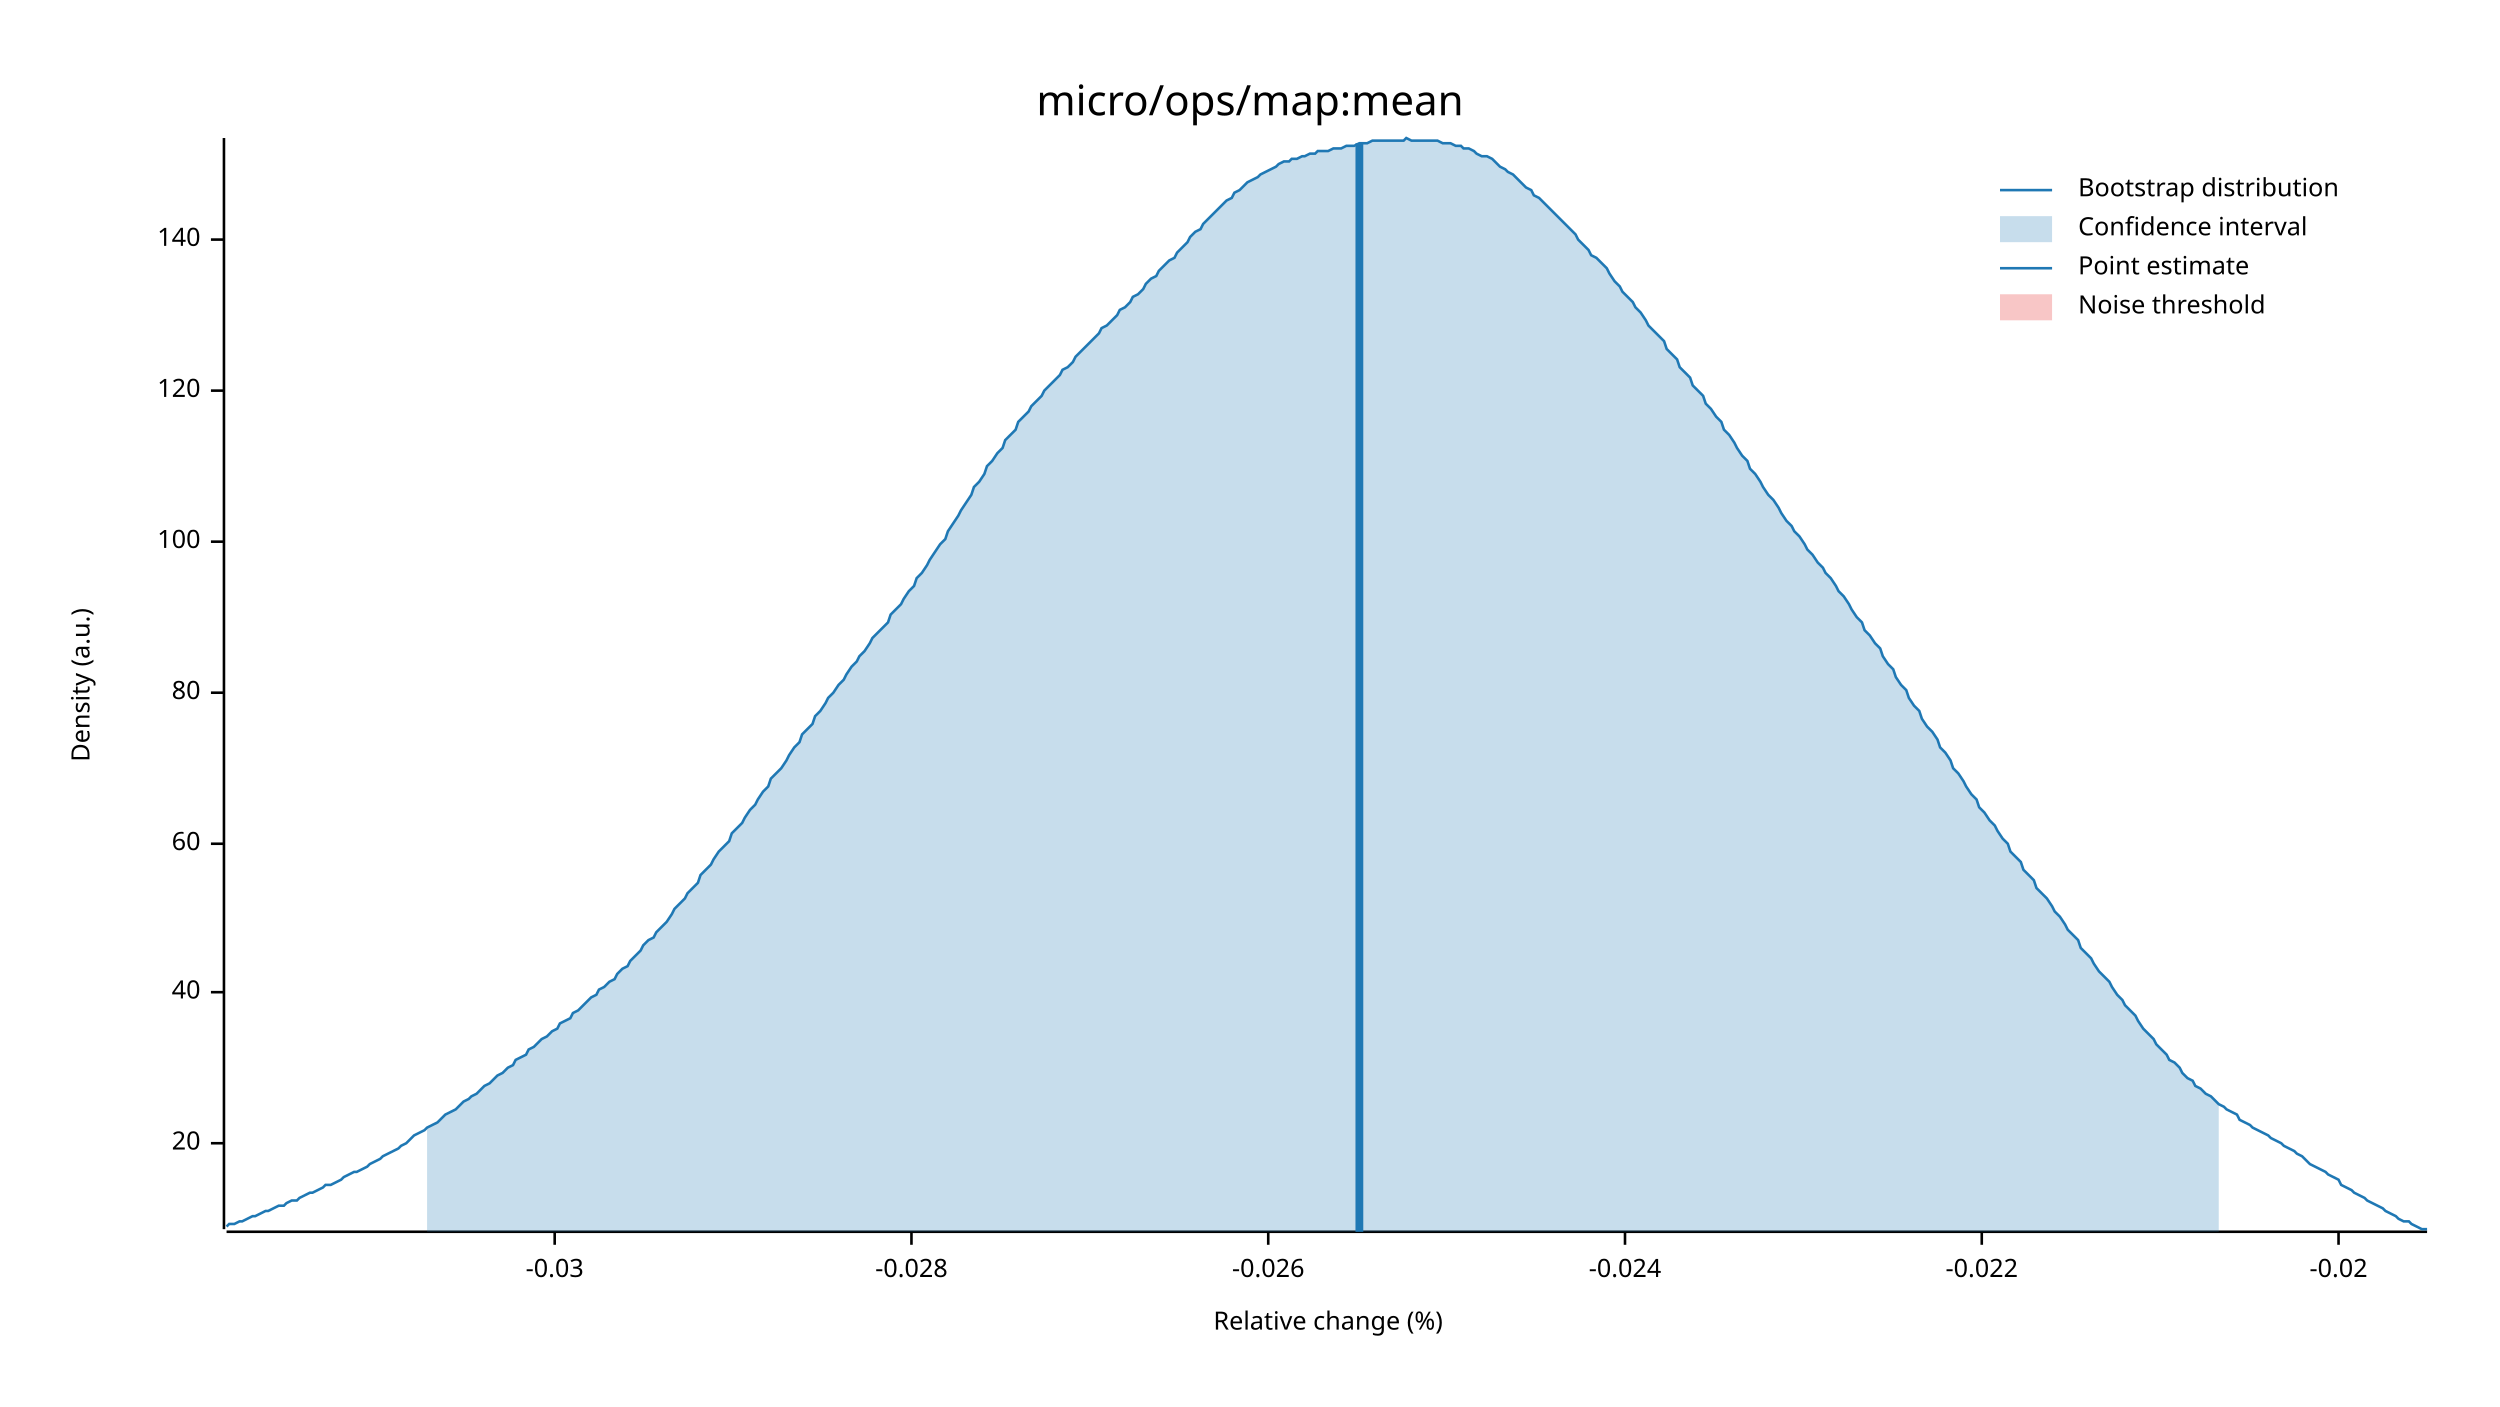
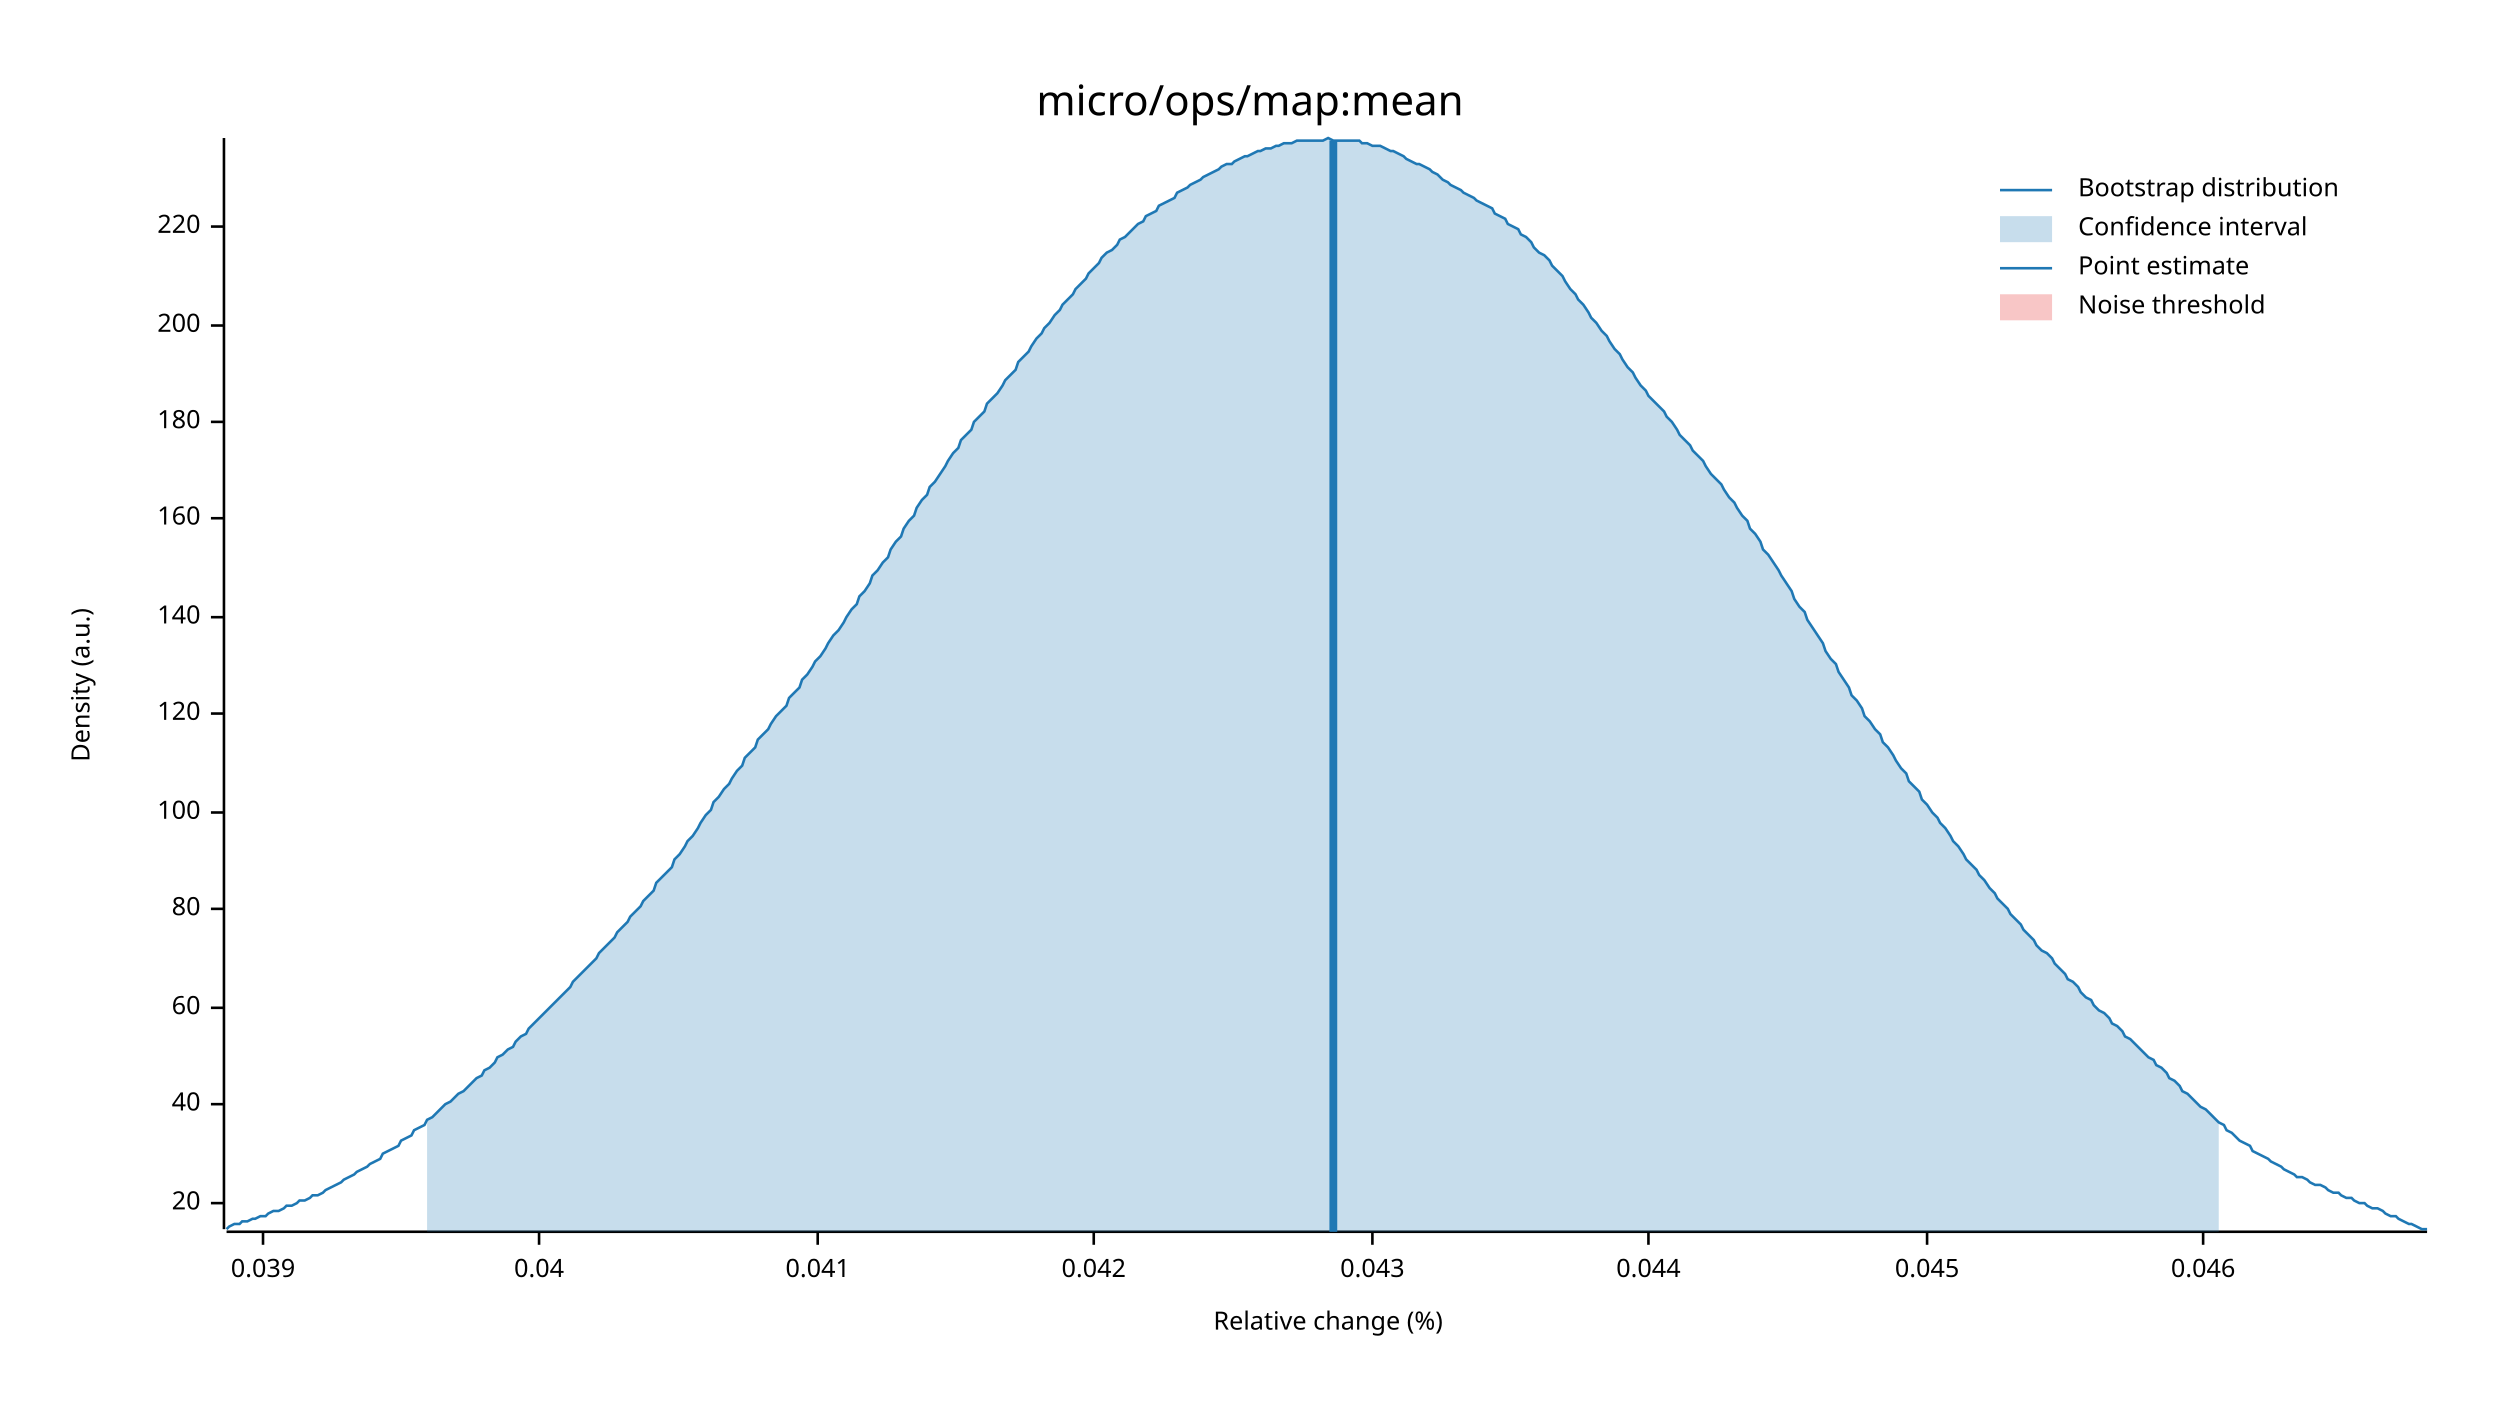
<svg xmlns="http://www.w3.org/2000/svg" width="960" height="540" viewBox="0 0 960 540">
  <text x="480" y="32" dy="0.76em" text-anchor="middle" font-family="sans-serif" font-size="16.129" opacity="1" fill="#000000">
micro/ops/map:mean
</text>
  <text x="27" y="263" dy="0.76em" text-anchor="middle" font-family="sans-serif" font-size="9.677" opacity="1" fill="#000000" transform="rotate(270, 27, 263)">
Density (a.u.)
</text>
  <text x="510" y="513" dy="-0.5ex" text-anchor="middle" font-family="sans-serif" font-size="9.677" opacity="1" fill="#000000">
Relative change (%)
</text>
  <polyline fill="none" opacity="1" stroke="#000000" stroke-width="1" points="86,53 86,472 " />
-   <text x="77" y="439" dy="0.5ex" text-anchor="end" font-family="sans-serif" font-size="9.677" opacity="1" fill="#000000">
+   <text x="77" y="462" dy="0.5ex" text-anchor="end" font-family="sans-serif" font-size="9.677" opacity="1" fill="#000000">
20
</text>
-   <polyline fill="none" opacity="1" stroke="#000000" stroke-width="1" points="81,439 86,439 " />
-   <text x="77" y="381" dy="0.5ex" text-anchor="end" font-family="sans-serif" font-size="9.677" opacity="1" fill="#000000">
+   <polyline fill="none" opacity="1" stroke="#000000" stroke-width="1" points="81,462 86,462 " />
+   <text x="77" y="424" dy="0.5ex" text-anchor="end" font-family="sans-serif" font-size="9.677" opacity="1" fill="#000000">
40
</text>
-   <polyline fill="none" opacity="1" stroke="#000000" stroke-width="1" points="81,381 86,381 " />
-   <text x="77" y="324" dy="0.5ex" text-anchor="end" font-family="sans-serif" font-size="9.677" opacity="1" fill="#000000">
+   <polyline fill="none" opacity="1" stroke="#000000" stroke-width="1" points="81,424 86,424 " />
+   <text x="77" y="387" dy="0.5ex" text-anchor="end" font-family="sans-serif" font-size="9.677" opacity="1" fill="#000000">
60
</text>
-   <polyline fill="none" opacity="1" stroke="#000000" stroke-width="1" points="81,324 86,324 " />
-   <text x="77" y="266" dy="0.5ex" text-anchor="end" font-family="sans-serif" font-size="9.677" opacity="1" fill="#000000">
+   <polyline fill="none" opacity="1" stroke="#000000" stroke-width="1" points="81,387 86,387 " />
+   <text x="77" y="349" dy="0.5ex" text-anchor="end" font-family="sans-serif" font-size="9.677" opacity="1" fill="#000000">
80
</text>
-   <polyline fill="none" opacity="1" stroke="#000000" stroke-width="1" points="81,266 86,266 " />
-   <text x="77" y="208" dy="0.5ex" text-anchor="end" font-family="sans-serif" font-size="9.677" opacity="1" fill="#000000">
+   <polyline fill="none" opacity="1" stroke="#000000" stroke-width="1" points="81,349 86,349 " />
+   <text x="77" y="312" dy="0.5ex" text-anchor="end" font-family="sans-serif" font-size="9.677" opacity="1" fill="#000000">
100
</text>
-   <polyline fill="none" opacity="1" stroke="#000000" stroke-width="1" points="81,208 86,208 " />
-   <text x="77" y="150" dy="0.5ex" text-anchor="end" font-family="sans-serif" font-size="9.677" opacity="1" fill="#000000">
+   <polyline fill="none" opacity="1" stroke="#000000" stroke-width="1" points="81,312 86,312 " />
+   <text x="77" y="274" dy="0.5ex" text-anchor="end" font-family="sans-serif" font-size="9.677" opacity="1" fill="#000000">
120
</text>
-   <polyline fill="none" opacity="1" stroke="#000000" stroke-width="1" points="81,150 86,150 " />
-   <text x="77" y="92" dy="0.5ex" text-anchor="end" font-family="sans-serif" font-size="9.677" opacity="1" fill="#000000">
+   <polyline fill="none" opacity="1" stroke="#000000" stroke-width="1" points="81,274 86,274 " />
+   <text x="77" y="237" dy="0.5ex" text-anchor="end" font-family="sans-serif" font-size="9.677" opacity="1" fill="#000000">
140
</text>
-   <polyline fill="none" opacity="1" stroke="#000000" stroke-width="1" points="81,92 86,92 " />
+   <polyline fill="none" opacity="1" stroke="#000000" stroke-width="1" points="81,237 86,237 " />
+   <text x="77" y="199" dy="0.5ex" text-anchor="end" font-family="sans-serif" font-size="9.677" opacity="1" fill="#000000">
+ 160
+ </text>
+   <polyline fill="none" opacity="1" stroke="#000000" stroke-width="1" points="81,199 86,199 " />
+   <text x="77" y="162" dy="0.5ex" text-anchor="end" font-family="sans-serif" font-size="9.677" opacity="1" fill="#000000">
+ 180
+ </text>
+   <polyline fill="none" opacity="1" stroke="#000000" stroke-width="1" points="81,162 86,162 " />
+   <text x="77" y="125" dy="0.5ex" text-anchor="end" font-family="sans-serif" font-size="9.677" opacity="1" fill="#000000">
+ 200
+ </text>
+   <polyline fill="none" opacity="1" stroke="#000000" stroke-width="1" points="81,125 86,125 " />
+   <text x="77" y="87" dy="0.5ex" text-anchor="end" font-family="sans-serif" font-size="9.677" opacity="1" fill="#000000">
+ 220
+ </text>
+   <polyline fill="none" opacity="1" stroke="#000000" stroke-width="1" points="81,87 86,87 " />
  <polyline fill="none" opacity="1" stroke="#000000" stroke-width="1" points="87,473 932,473 " />
-   <text x="213" y="483" dy="0.76em" text-anchor="middle" font-family="sans-serif" font-size="9.677" opacity="1" fill="#000000">
- -0.03
+   <text x="101" y="483" dy="0.76em" text-anchor="middle" font-family="sans-serif" font-size="9.677" opacity="1" fill="#000000">
+ 0.039
</text>
-   <polyline fill="none" opacity="1" stroke="#000000" stroke-width="1" points="213,473 213,478 " />
-   <text x="350" y="483" dy="0.76em" text-anchor="middle" font-family="sans-serif" font-size="9.677" opacity="1" fill="#000000">
- -0.028
+   <polyline fill="none" opacity="1" stroke="#000000" stroke-width="1" points="101,473 101,478 " />
+   <text x="207" y="483" dy="0.76em" text-anchor="middle" font-family="sans-serif" font-size="9.677" opacity="1" fill="#000000">
+ 0.04
</text>
-   <polyline fill="none" opacity="1" stroke="#000000" stroke-width="1" points="350,473 350,478 " />
-   <text x="487" y="483" dy="0.76em" text-anchor="middle" font-family="sans-serif" font-size="9.677" opacity="1" fill="#000000">
- -0.026
+   <polyline fill="none" opacity="1" stroke="#000000" stroke-width="1" points="207,473 207,478 " />
+   <text x="314" y="483" dy="0.76em" text-anchor="middle" font-family="sans-serif" font-size="9.677" opacity="1" fill="#000000">
+ 0.041
</text>
-   <polyline fill="none" opacity="1" stroke="#000000" stroke-width="1" points="487,473 487,478 " />
-   <text x="624" y="483" dy="0.76em" text-anchor="middle" font-family="sans-serif" font-size="9.677" opacity="1" fill="#000000">
- -0.024
+   <polyline fill="none" opacity="1" stroke="#000000" stroke-width="1" points="314,473 314,478 " />
+   <text x="420" y="483" dy="0.76em" text-anchor="middle" font-family="sans-serif" font-size="9.677" opacity="1" fill="#000000">
+ 0.042
</text>
-   <polyline fill="none" opacity="1" stroke="#000000" stroke-width="1" points="624,473 624,478 " />
-   <text x="761" y="483" dy="0.76em" text-anchor="middle" font-family="sans-serif" font-size="9.677" opacity="1" fill="#000000">
- -0.022
+   <polyline fill="none" opacity="1" stroke="#000000" stroke-width="1" points="420,473 420,478 " />
+   <text x="527" y="483" dy="0.76em" text-anchor="middle" font-family="sans-serif" font-size="9.677" opacity="1" fill="#000000">
+ 0.043
</text>
-   <polyline fill="none" opacity="1" stroke="#000000" stroke-width="1" points="761,473 761,478 " />
-   <text x="898" y="483" dy="0.76em" text-anchor="middle" font-family="sans-serif" font-size="9.677" opacity="1" fill="#000000">
- -0.02
+   <polyline fill="none" opacity="1" stroke="#000000" stroke-width="1" points="527,473 527,478 " />
+   <text x="633" y="483" dy="0.76em" text-anchor="middle" font-family="sans-serif" font-size="9.677" opacity="1" fill="#000000">
+ 0.044
</text>
-   <polyline fill="none" opacity="1" stroke="#000000" stroke-width="1" points="898,473 898,478 " />
-   <polyline fill="none" opacity="1" stroke="#1F78B4" stroke-width="1" points="87,471 88,470 90,470 92,469 93,469 95,468 97,467 98,467 100,466 102,465 103,465 105,464 107,463 109,463 110,462 112,461 114,461 115,460 117,459 119,458 120,458 122,457 124,456 125,455 127,455 129,454 131,453 132,452 134,451 136,450 137,450 139,449 141,448 142,447 144,446 146,445 147,444 149,443 151,442 153,441 154,440 156,439 158,437 159,436 161,435 163,434 164,433 166,432 168,431 169,430 171,428 173,427 175,426 176,425 178,423 180,422 181,421 183,420 185,418 186,417 188,416 190,414 191,413 193,412 195,410 197,409 198,407 200,406 202,405 203,403 205,402 207,400 208,399 210,398 212,396 214,395 215,393 217,392 219,391 220,389 222,388 224,386 225,385 227,383 229,382 230,380 232,379 234,377 236,376 237,374 239,372 241,371 242,369 244,367 246,365 247,363 249,361 251,360 252,358 254,356 256,354 258,351 259,349 261,347 263,345 264,343 266,341 268,339 269,336 271,334 273,332 274,330 276,327 278,325 280,323 281,320 283,318 285,316 286,314 288,311 290,309 291,307 293,304 295,302 296,299 298,297 300,295 302,292 303,290 305,287 307,285 308,282 310,280 312,278 313,275 315,273 317,270 318,268 320,266 322,263 324,261 325,259 327,256 329,254 330,252 332,250 334,247 335,245 337,243 339,241 341,239 342,236 344,234 346,232 347,230 349,227 351,225 352,222 354,220 356,217 357,215 359,212 361,209 363,207 364,204 366,201 368,198 369,196 371,193 373,190 374,187 376,185 378,182 379,179 381,177 383,174 385,172 386,169 388,167 390,165 391,162 393,160 395,158 396,156 398,154 400,152 401,150 403,148 405,146 407,144 408,142 410,141 412,139 413,137 415,135 417,133 418,132 420,130 422,128 423,126 425,125 427,123 429,121 430,119 432,118 434,116 435,114 437,113 439,111 440,109 442,107 444,106 445,104 447,102 449,100 451,99 452,97 454,95 456,93 457,91 459,89 461,88 462,86 464,84 466,82 468,80 469,79 471,77 473,76 474,74 476,73 478,71 479,70 481,69 483,68 484,67 486,66 488,65 490,64 491,63 493,62 495,62 496,61 498,61 500,60 501,60 503,59 505,59 506,58 508,58 510,58 512,57 513,57 515,57 517,56 518,56 520,56 522,55 523,55 525,55 527,54 528,54 530,54 532,54 534,54 535,54 537,54 539,54 540,53 542,54 544,54 545,54 547,54 549,54 550,54 552,54 554,55 556,55 557,55 559,56 561,56 562,57 564,57 566,58 567,59 569,60 571,60 573,61 574,62 576,64 578,65 579,66 581,67 583,69 584,70 586,72 588,73 589,75 591,76 593,78 595,80 596,81 598,83 600,85 601,86 603,88 605,90 606,92 608,94 610,96 611,98 613,99 615,101 617,103 618,105 620,108 622,110 623,112 625,114 627,116 628,118 630,120 632,123 633,125 635,127 637,129 639,131 640,134 642,136 644,138 645,141 647,143 649,145 650,148 652,150 654,152 655,155 657,157 659,160 661,162 662,165 664,167 666,170 667,172 669,175 671,177 672,180 674,182 676,185 677,187 679,190 681,192 683,195 684,197 686,200 688,202 689,204 691,206 693,209 694,211 696,213 698,216 700,218 701,220 703,222 705,225 706,227 708,229 710,232 711,234 713,237 715,239 716,242 718,244 720,247 722,249 723,252 725,255 727,257 728,260 730,263 732,265 733,268 735,271 737,273 738,276 740,279 742,281 744,284 745,287 747,289 749,292 750,295 752,297 754,300 755,302 757,305 759,307 760,310 762,312 764,315 766,317 767,319 769,322 771,324 772,327 774,329 776,331 777,334 779,336 781,338 782,341 784,343 786,345 788,348 789,350 791,352 793,355 794,357 796,359 798,361 799,364 801,366 803,368 804,370 806,373 808,375 810,377 811,379 813,382 815,384 816,386 818,388 820,390 821,392 823,395 825,397 827,399 828,401 830,403 832,405 833,407 835,408 837,410 838,412 840,414 842,415 843,417 845,418 847,420 849,421 850,422 852,424 854,425 855,426 857,427 859,428 860,430 862,431 864,432 865,433 867,434 869,435 871,436 872,437 874,438 876,439 877,440 879,441 881,442 882,443 884,444 886,446 887,447 889,448 891,449 893,450 894,451 896,452 898,453 899,455 901,456 903,457 904,458 906,459 908,460 909,461 911,462 913,463 915,464 916,465 918,466 920,467 921,468 923,469 925,469 926,470 928,471 930,472 932,472 " />
-   <polygon opacity="0.25" fill="#1F78B4" points="164,433 166,432 168,431 169,430 171,428 173,427 175,426 176,425 178,423 180,422 181,421 183,420 185,418 186,417 188,416 190,414 191,413 193,412 195,410 197,409 198,407 200,406 202,405 203,403 205,402 207,400 208,399 210,398 212,396 214,395 215,393 217,392 219,391 220,389 222,388 224,386 225,385 227,383 229,382 230,380 232,379 234,377 236,376 237,374 239,372 241,371 242,369 244,367 246,365 247,363 249,361 251,360 252,358 254,356 256,354 258,351 259,349 261,347 263,345 264,343 266,341 268,339 269,336 271,334 273,332 274,330 276,327 278,325 280,323 281,320 283,318 285,316 286,314 288,311 290,309 291,307 293,304 295,302 296,299 298,297 300,295 302,292 303,290 305,287 307,285 308,282 310,280 312,278 313,275 315,273 317,270 318,268 320,266 322,263 324,261 325,259 327,256 329,254 330,252 332,250 334,247 335,245 337,243 339,241 341,239 342,236 344,234 346,232 347,230 349,227 351,225 352,222 354,220 356,217 357,215 359,212 361,209 363,207 364,204 366,201 368,198 369,196 371,193 373,190 374,187 376,185 378,182 379,179 381,177 383,174 385,172 386,169 388,167 390,165 391,162 393,160 395,158 396,156 398,154 400,152 401,150 403,148 405,146 407,144 408,142 410,141 412,139 413,137 415,135 417,133 418,132 420,130 422,128 423,126 425,125 427,123 429,121 430,119 432,118 434,116 435,114 437,113 439,111 440,109 442,107 444,106 445,104 447,102 449,100 451,99 452,97 454,95 456,93 457,91 459,89 461,88 462,86 464,84 466,82 468,80 469,79 471,77 473,76 474,74 476,73 478,71 479,70 481,69 483,68 484,67 486,66 488,65 490,64 491,63 493,62 495,62 496,61 498,61 500,60 501,60 503,59 505,59 506,58 508,58 510,58 512,57 513,57 515,57 517,56 518,56 520,56 522,55 523,55 525,55 527,54 528,54 530,54 532,54 534,54 535,54 537,54 539,54 540,53 542,54 544,54 545,54 547,54 549,54 550,54 552,54 554,55 556,55 557,55 559,56 561,56 562,57 564,57 566,58 567,59 569,60 571,60 573,61 574,62 576,64 578,65 579,66 581,67 583,69 584,70 586,72 588,73 589,75 591,76 593,78 595,80 596,81 598,83 600,85 601,86 603,88 605,90 606,92 608,94 610,96 611,98 613,99 615,101 617,103 618,105 620,108 622,110 623,112 625,114 627,116 628,118 630,120 632,123 633,125 635,127 637,129 639,131 640,134 642,136 644,138 645,141 647,143 649,145 650,148 652,150 654,152 655,155 657,157 659,160 661,162 662,165 664,167 666,170 667,172 669,175 671,177 672,180 674,182 676,185 677,187 679,190 681,192 683,195 684,197 686,200 688,202 689,204 691,206 693,209 694,211 696,213 698,216 700,218 701,220 703,222 705,225 706,227 708,229 710,232 711,234 713,237 715,239 716,242 718,244 720,247 722,249 723,252 725,255 727,257 728,260 730,263 732,265 733,268 735,271 737,273 738,276 740,279 742,281 744,284 745,287 747,289 749,292 750,295 752,297 754,300 755,302 757,305 759,307 760,310 762,312 764,315 766,317 767,319 769,322 771,324 772,327 774,329 776,331 777,334 779,336 781,338 782,341 784,343 786,345 788,348 789,350 791,352 793,355 794,357 796,359 798,361 799,364 801,366 803,368 804,370 806,373 808,375 810,377 811,379 813,382 815,384 816,386 818,388 820,390 821,392 823,395 825,397 827,399 828,401 830,403 832,405 833,407 835,408 837,410 838,412 840,414 842,415 843,417 845,418 847,420 849,421 850,422 852,424 852,473 164,473 " />
-   <polyline fill="none" opacity="1" stroke="#1F78B4" stroke-width="3" points="522,473 522,55 " />
+   <polyline fill="none" opacity="1" stroke="#000000" stroke-width="1" points="633,473 633,478 " />
+   <text x="740" y="483" dy="0.76em" text-anchor="middle" font-family="sans-serif" font-size="9.677" opacity="1" fill="#000000">
+ 0.045
+ </text>
+   <polyline fill="none" opacity="1" stroke="#000000" stroke-width="1" points="740,473 740,478 " />
+   <text x="846" y="483" dy="0.76em" text-anchor="middle" font-family="sans-serif" font-size="9.677" opacity="1" fill="#000000">
+ 0.046
+ </text>
+   <polyline fill="none" opacity="1" stroke="#000000" stroke-width="1" points="846,473 846,478 " />
+   <polyline fill="none" opacity="1" stroke="#1F78B4" stroke-width="1" points="87,472 88,471 90,470 92,470 93,469 95,469 97,468 98,468 100,467 102,467 103,466 105,465 107,465 109,464 110,463 112,463 114,462 115,461 117,461 119,460 120,459 122,459 124,458 125,457 127,456 129,455 131,454 132,453 134,452 136,451 137,450 139,449 141,448 142,447 144,446 146,445 147,443 149,442 151,441 153,440 154,438 156,437 158,436 159,434 161,433 163,432 164,430 166,429 168,427 169,426 171,424 173,423 175,421 176,420 178,419 180,417 181,416 183,414 185,413 186,411 188,410 190,408 191,406 193,405 195,403 197,402 198,400 200,398 202,397 203,395 205,393 207,391 208,390 210,388 212,386 214,384 215,383 217,381 219,379 220,377 222,375 224,373 225,372 227,370 229,368 230,366 232,364 234,362 236,360 237,358 239,356 241,354 242,352 244,350 246,348 247,346 249,344 251,342 252,339 254,337 256,335 258,333 259,330 261,328 263,325 264,323 266,321 268,318 269,316 271,313 273,311 274,308 276,306 278,303 280,301 281,299 283,296 285,294 286,291 288,289 290,287 291,284 293,282 295,280 296,278 298,275 300,273 302,271 303,268 305,266 307,264 308,261 310,259 312,256 313,254 315,252 317,249 318,247 320,244 322,242 324,239 325,237 327,234 329,232 330,229 332,227 334,224 335,221 337,219 339,216 341,214 342,211 344,208 346,206 347,203 349,200 351,198 352,195 354,192 356,190 357,187 359,185 361,182 363,179 364,177 366,174 368,172 369,169 371,167 373,165 374,162 376,160 378,158 379,155 381,153 383,151 385,148 386,146 388,144 390,142 391,139 393,137 395,135 396,133 398,130 400,128 401,126 403,124 405,121 407,119 408,117 410,115 412,113 413,111 415,109 417,107 418,105 420,103 422,101 423,99 425,97 427,96 429,94 430,92 432,91 434,89 435,88 437,86 439,85 440,83 442,82 444,81 445,79 447,78 449,77 451,76 452,74 454,73 456,72 457,71 459,70 461,69 462,68 464,67 466,66 468,65 469,64 471,63 473,63 474,62 476,61 478,60 479,60 481,59 483,58 484,58 486,57 488,57 490,56 491,56 493,55 495,55 496,55 498,54 500,54 501,54 503,54 505,54 506,54 508,54 510,53 512,54 513,54 515,54 517,54 518,54 520,54 522,54 523,55 525,55 527,56 528,56 530,56 532,57 534,58 535,58 537,59 539,60 540,61 542,62 544,63 545,63 547,64 549,65 550,66 552,67 554,69 556,70 557,71 559,72 561,73 562,74 564,75 566,76 567,77 569,78 571,79 573,80 574,82 576,83 578,84 579,86 581,87 583,88 584,90 586,91 588,93 589,95 591,97 593,98 595,100 596,102 598,104 600,106 601,108 603,111 605,113 606,115 608,117 610,120 611,122 613,124 615,127 617,129 618,131 620,134 622,136 623,138 625,141 627,143 628,145 630,148 632,150 633,152 635,154 637,156 639,158 640,160 642,162 644,165 645,167 647,169 649,171 650,173 652,175 654,177 655,179 657,182 659,184 661,186 662,188 664,191 666,193 667,195 669,198 671,200 672,203 674,205 676,208 677,211 679,213 681,216 683,219 684,221 686,224 688,227 689,230 691,233 693,235 694,238 696,241 698,244 700,247 701,250 703,253 705,255 706,258 708,261 710,264 711,267 713,269 715,272 716,275 718,277 720,280 722,282 723,285 725,287 727,290 728,292 730,295 732,297 733,300 735,302 737,304 738,307 740,309 742,312 744,314 745,316 747,318 749,321 750,323 752,325 754,328 755,330 757,332 759,334 760,336 762,338 764,341 766,343 767,345 769,347 771,349 772,351 774,353 776,355 777,357 779,359 781,361 782,363 784,365 786,366 788,368 789,370 791,372 793,374 794,376 796,377 798,379 799,381 801,383 803,384 804,386 806,388 808,389 810,391 811,393 813,394 815,396 816,398 818,399 820,401 821,402 823,404 825,406 827,407 828,409 830,410 832,412 833,414 835,415 837,417 838,419 840,420 842,422 843,423 845,425 847,426 849,428 850,429 852,431 854,432 855,434 857,435 859,437 860,438 862,439 864,440 865,442 867,443 869,444 871,445 872,446 874,447 876,448 877,449 879,450 881,451 882,452 884,452 886,453 887,454 889,455 891,455 893,456 894,457 896,458 898,458 899,459 901,460 903,460 904,461 906,462 908,462 909,463 911,464 913,464 915,465 916,466 918,467 920,467 921,468 923,469 925,470 926,470 928,471 930,472 932,472 " />
+   <polygon opacity="0.25" fill="#1F78B4" points="164,430 166,429 168,427 169,426 171,424 173,423 175,421 176,420 178,419 180,417 181,416 183,414 185,413 186,411 188,410 190,408 191,406 193,405 195,403 197,402 198,400 200,398 202,397 203,395 205,393 207,391 208,390 210,388 212,386 214,384 215,383 217,381 219,379 220,377 222,375 224,373 225,372 227,370 229,368 230,366 232,364 234,362 236,360 237,358 239,356 241,354 242,352 244,350 246,348 247,346 249,344 251,342 252,339 254,337 256,335 258,333 259,330 261,328 263,325 264,323 266,321 268,318 269,316 271,313 273,311 274,308 276,306 278,303 280,301 281,299 283,296 285,294 286,291 288,289 290,287 291,284 293,282 295,280 296,278 298,275 300,273 302,271 303,268 305,266 307,264 308,261 310,259 312,256 313,254 315,252 317,249 318,247 320,244 322,242 324,239 325,237 327,234 329,232 330,229 332,227 334,224 335,221 337,219 339,216 341,214 342,211 344,208 346,206 347,203 349,200 351,198 352,195 354,192 356,190 357,187 359,185 361,182 363,179 364,177 366,174 368,172 369,169 371,167 373,165 374,162 376,160 378,158 379,155 381,153 383,151 385,148 386,146 388,144 390,142 391,139 393,137 395,135 396,133 398,130 400,128 401,126 403,124 405,121 407,119 408,117 410,115 412,113 413,111 415,109 417,107 418,105 420,103 422,101 423,99 425,97 427,96 429,94 430,92 432,91 434,89 435,88 437,86 439,85 440,83 442,82 444,81 445,79 447,78 449,77 451,76 452,74 454,73 456,72 457,71 459,70 461,69 462,68 464,67 466,66 468,65 469,64 471,63 473,63 474,62 476,61 478,60 479,60 481,59 483,58 484,58 486,57 488,57 490,56 491,56 493,55 495,55 496,55 498,54 500,54 501,54 503,54 505,54 506,54 508,54 510,53 512,54 513,54 515,54 517,54 518,54 520,54 522,54 523,55 525,55 527,56 528,56 530,56 532,57 534,58 535,58 537,59 539,60 540,61 542,62 544,63 545,63 547,64 549,65 550,66 552,67 554,69 556,70 557,71 559,72 561,73 562,74 564,75 566,76 567,77 569,78 571,79 573,80 574,82 576,83 578,84 579,86 581,87 583,88 584,90 586,91 588,93 589,95 591,97 593,98 595,100 596,102 598,104 600,106 601,108 603,111 605,113 606,115 608,117 610,120 611,122 613,124 615,127 617,129 618,131 620,134 622,136 623,138 625,141 627,143 628,145 630,148 632,150 633,152 635,154 637,156 639,158 640,160 642,162 644,165 645,167 647,169 649,171 650,173 652,175 654,177 655,179 657,182 659,184 661,186 662,188 664,191 666,193 667,195 669,198 671,200 672,203 674,205 676,208 677,211 679,213 681,216 683,219 684,221 686,224 688,227 689,230 691,233 693,235 694,238 696,241 698,244 700,247 701,250 703,253 705,255 706,258 708,261 710,264 711,267 713,269 715,272 716,275 718,277 720,280 722,282 723,285 725,287 727,290 728,292 730,295 732,297 733,300 735,302 737,304 738,307 740,309 742,312 744,314 745,316 747,318 749,321 750,323 752,325 754,328 755,330 757,332 759,334 760,336 762,338 764,341 766,343 767,345 769,347 771,349 772,351 774,353 776,355 777,357 779,359 781,361 782,363 784,365 786,366 788,368 789,370 791,372 793,374 794,376 796,377 798,379 799,381 801,383 803,384 804,386 806,388 808,389 810,391 811,393 813,394 815,396 816,398 818,399 820,401 821,402 823,404 825,406 827,407 828,409 830,410 832,412 833,414 835,415 837,417 838,419 840,420 842,422 843,423 845,425 847,426 849,428 850,429 852,431 852,473 164,473 " />
+   <polyline fill="none" opacity="1" stroke="#1F78B4" stroke-width="3" points="512,473 512,54 " />
  <rect x="509" y="53" width="0" height="419" opacity="0.1" fill="#E31A1C" stroke="none" />
  <text x="798" y="68" dy="0.76em" text-anchor="start" font-family="sans-serif" font-size="9.677" opacity="1" fill="#000000">
Bootstrap distribution
</text>
  <text x="798" y="83" dy="0.76em" text-anchor="start" font-family="sans-serif" font-size="9.677" opacity="1" fill="#000000">
Confidence interval
</text>
  <text x="798" y="98" dy="0.76em" text-anchor="start" font-family="sans-serif" font-size="9.677" opacity="1" fill="#000000">
Point estimate
</text>
  <text x="798" y="113" dy="0.76em" text-anchor="start" font-family="sans-serif" font-size="9.677" opacity="1" fill="#000000">
Noise threshold
</text>
  <polyline fill="none" opacity="1" stroke="#1F78B4" stroke-width="1" points="768,73 788,73 " />
  <rect x="768" y="83" width="20" height="10" opacity="0.25" fill="#1F78B4" stroke="none" />
  <polyline fill="none" opacity="1" stroke="#1F78B4" stroke-width="1" points="768,103 788,103 " />
  <rect x="768" y="113" width="20" height="10" opacity="0.25" fill="#E31A1C" stroke="none" />
</svg>
